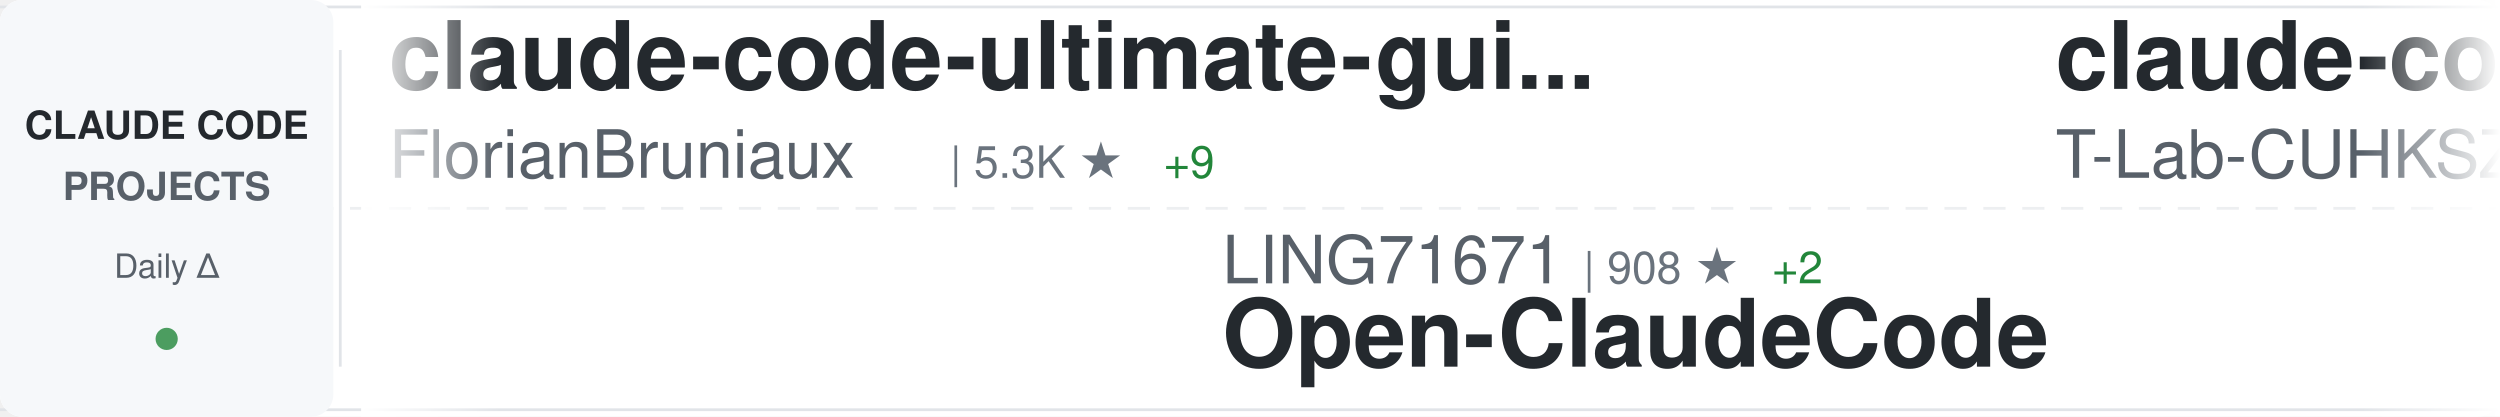
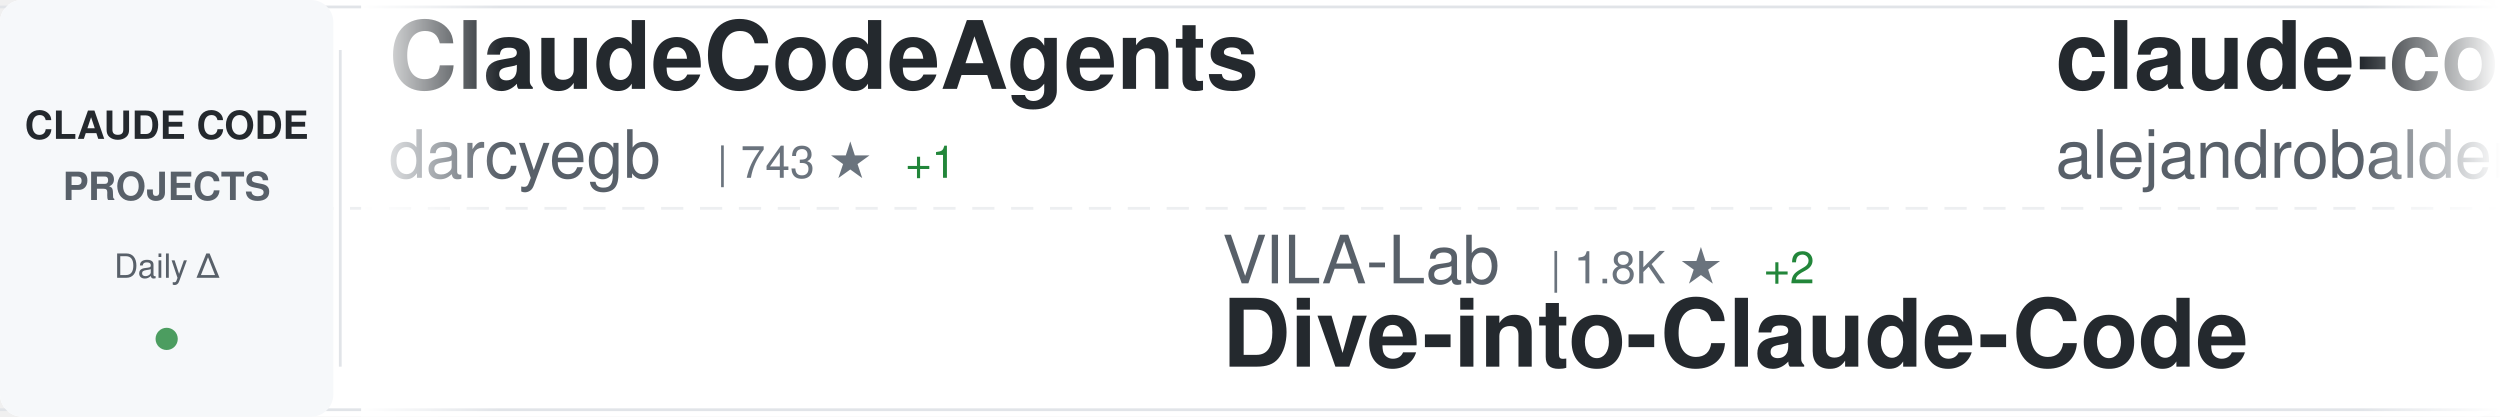
<svg xmlns="http://www.w3.org/2000/svg" width="900" height="150">
  <defs>
    <linearGradient id="awesomeLeftFade" x1="0%" y1="0%" x2="100%" y2="0%">
      <stop offset="0%" style="stop-color:#ffffff;stop-opacity:1" />
      <stop offset="100%" style="stop-color:#ffffff;stop-opacity:0" />
    </linearGradient>
    <linearGradient id="awesomeRightFade" x1="0%" y1="0%" x2="100%" y2="0%">
      <stop offset="0%" style="stop-color:#ffffff;stop-opacity:0" />
      <stop offset="100%" style="stop-color:#ffffff;stop-opacity:1" />
    </linearGradient>
  </defs>
  <rect width="900" height="150" fill="#ffffff" rx="8" />
  <rect x="0" y="2" width="900" height="1" fill="#e1e4e8" />
  <rect x="0" y="147" width="900" height="1" fill="#e1e4e8" />
  <line x1="0" y1="75" x2="900" y2="75" stroke="#e1e4e8" stroke-width="1" stroke-dasharray="8 6" opacity="0.6" />
  <rect x="0" y="0" width="120" height="150" fill="#f6f8fa" rx="8" />
  <text x="60" y="50" font-family="-apple-system, BlinkMacSystemFont, 'Segoe UI', Helvetica, Arial, sans-serif" font-size="14" font-weight="600" fill="#24292e" text-anchor="middle">CLAUDE CODE</text>
  <text x="60" y="72" font-family="-apple-system, BlinkMacSystemFont, 'Segoe UI', Helvetica, Arial, sans-serif" font-size="14" font-weight="600" fill="#586069" text-anchor="middle">PROJECTS</text>
  <text x="60" y="100" font-family="-apple-system, BlinkMacSystemFont, 'Segoe UI', Helvetica, Arial, sans-serif" font-size="12" font-weight="500" fill="#586069" text-anchor="middle">Daily Δ</text>
  <circle cx="60" cy="122" r="4" fill="#22863a" opacity="0.8" />
  <rect x="122" y="18" width="1" height="114" fill="#e1e4e8" />
  <clipPath id="awesomeTickerClip">
    <rect x="130" y="0" width="770" height="150" />
  </clipPath>
  <g clip-path="url(#awesomeTickerClip)">
    <g id="awesomeTickerItems">
      <animateTransform attributeName="transform" attributeType="XML" type="translate" from="0 0" to="-3000 0" dur="54s" repeatCount="indefinite" />
      <g transform="translate(0, 0)">
-         <text x="140" y="32" font-family="-apple-system, BlinkMacSystemFont, 'Segoe UI', Helvetica, Arial, sans-serif" font-size="34" font-weight="600" fill="#24292e">claude-code-ultimate-gui...</text>
-         <text x="140" y="64" font-family="-apple-system, BlinkMacSystemFont, 'Segoe UI', Helvetica, Arial, sans-serif" font-size="24" font-weight="400" fill="#586069">FlorianBruniaux</text>
-         <text x="342" y="64" font-family="-apple-system, BlinkMacSystemFont, 'Segoe UI', Helvetica, Arial, sans-serif" font-size="16" font-weight="500" fill="#6a737d">| 5.3K ★</text>
-         <text x="419" y="64" font-family="-apple-system, BlinkMacSystemFont, 'Segoe UI', Helvetica, Arial, sans-serif" font-size="16" font-weight="500" fill="#22863a"> +9</text>
+         <text x="140" y="32" font-family="-apple-system, BlinkMacSystemFont, 'Segoe UI', Helvetica, Arial, sans-serif" font-size="34" font-weight="600" fill="#24292e">ClaudeCodeAgents</text>
+         <text x="140" y="64" font-family="-apple-system, BlinkMacSystemFont, 'Segoe UI', Helvetica, Arial, sans-serif" font-size="24" font-weight="400" fill="#586069">darcyegb</text>
+         <text x="258" y="64" font-family="-apple-system, BlinkMacSystemFont, 'Segoe UI', Helvetica, Arial, sans-serif" font-size="16" font-weight="500" fill="#6a737d">| 743 ★</text>
+         <text x="326" y="64" font-family="-apple-system, BlinkMacSystemFont, 'Segoe UI', Helvetica, Arial, sans-serif" font-size="16" font-weight="500" fill="#22863a"> +1</text>
      </g>
      <g transform="translate(300, 0)">
-         <text x="140" y="102" font-family="-apple-system, BlinkMacSystemFont, 'Segoe UI', Helvetica, Arial, sans-serif" font-size="24" font-weight="400" fill="#586069">LING71671</text>
-         <text x="270" y="102" font-family="-apple-system, BlinkMacSystemFont, 'Segoe UI', Helvetica, Arial, sans-serif" font-size="16" font-weight="500" fill="#6a737d">| 908 ★</text>
-         <text x="338" y="102" font-family="-apple-system, BlinkMacSystemFont, 'Segoe UI', Helvetica, Arial, sans-serif" font-size="16" font-weight="500" fill="#22863a"> +2</text>
-         <text x="140" y="132" font-family="-apple-system, BlinkMacSystemFont, 'Segoe UI', Helvetica, Arial, sans-serif" font-size="34" font-weight="600" fill="#24292e">Open-ClaudeCode</text>
-       </g>
-       <g transform="translate(600, 0)">
-         <text x="140" y="32" font-family="-apple-system, BlinkMacSystemFont, 'Segoe UI', Helvetica, Arial, sans-serif" font-size="34" font-weight="600" fill="#24292e">claude-code</text>
-         <text x="140" y="64" font-family="-apple-system, BlinkMacSystemFont, 'Segoe UI', Helvetica, Arial, sans-serif" font-size="24" font-weight="400" fill="#586069">T-Lab-CUHKSZ</text>
-         <text x="306" y="64" font-family="-apple-system, BlinkMacSystemFont, 'Segoe UI', Helvetica, Arial, sans-serif" font-size="16" font-weight="500" fill="#6a737d">| 322 ★</text>
-       </g>
-       <g transform="translate(900, 0)">
-         <text x="140" y="102" font-family="-apple-system, BlinkMacSystemFont, 'Segoe UI', Helvetica, Arial, sans-serif" font-size="24" font-weight="400" fill="#586069">Alishahryar1</text>
-         <text x="306" y="102" font-family="-apple-system, BlinkMacSystemFont, 'Segoe UI', Helvetica, Arial, sans-serif" font-size="16" font-weight="500" fill="#6a737d">| 38.5K ★</text>
-         <text x="392" y="102" font-family="-apple-system, BlinkMacSystemFont, 'Segoe UI', Helvetica, Arial, sans-serif" font-size="16" font-weight="500" fill="#22863a"> +153</text>
-         <text x="140" y="132" font-family="-apple-system, BlinkMacSystemFont, 'Segoe UI', Helvetica, Arial, sans-serif" font-size="34" font-weight="600" fill="#24292e">free-claude-code</text>
-       </g>
-       <g transform="translate(1200, 0)">
-         <text x="140" y="32" font-family="-apple-system, BlinkMacSystemFont, 'Segoe UI', Helvetica, Arial, sans-serif" font-size="34" font-weight="600" fill="#24292e">collection-claude-code-s...</text>
-         <text x="140" y="64" font-family="-apple-system, BlinkMacSystemFont, 'Segoe UI', Helvetica, Arial, sans-serif" font-size="24" font-weight="400" fill="#586069">chauncygu</text>
-         <text x="270" y="64" font-family="-apple-system, BlinkMacSystemFont, 'Segoe UI', Helvetica, Arial, sans-serif" font-size="16" font-weight="500" fill="#6a737d">| 2.7K ★</text>
-         <text x="347" y="64" font-family="-apple-system, BlinkMacSystemFont, 'Segoe UI', Helvetica, Arial, sans-serif" font-size="16" font-weight="500" fill="#22863a"> +3</text>
-       </g>
-       <g transform="translate(1500, 0)">
-         <text x="140" y="102" font-family="-apple-system, BlinkMacSystemFont, 'Segoe UI', Helvetica, Arial, sans-serif" font-size="24" font-weight="400" fill="#586069">Piebald-AI</text>
-         <text x="282" y="102" font-family="-apple-system, BlinkMacSystemFont, 'Segoe UI', Helvetica, Arial, sans-serif" font-size="16" font-weight="500" fill="#6a737d">| 11.6K ★</text>
-         <text x="368" y="102" font-family="-apple-system, BlinkMacSystemFont, 'Segoe UI', Helvetica, Arial, sans-serif" font-size="16" font-weight="500" fill="#22863a"> +27</text>
-         <text x="140" y="132" font-family="-apple-system, BlinkMacSystemFont, 'Segoe UI', Helvetica, Arial, sans-serif" font-size="34" font-weight="600" fill="#24292e">claude-code-system-promp...</text>
-       </g>
-       <g transform="translate(1800, 0)">
-         <text x="140" y="32" font-family="-apple-system, BlinkMacSystemFont, 'Segoe UI', Helvetica, Arial, sans-serif" font-size="34" font-weight="600" fill="#24292e">skills</text>
-         <text x="140" y="64" font-family="-apple-system, BlinkMacSystemFont, 'Segoe UI', Helvetica, Arial, sans-serif" font-size="24" font-weight="400" fill="#586069">anthropics</text>
-         <text x="282" y="64" font-family="-apple-system, BlinkMacSystemFont, 'Segoe UI', Helvetica, Arial, sans-serif" font-size="16" font-weight="500" fill="#6a737d">| 158.2K ★</text>
-         <text x="377" y="64" font-family="-apple-system, BlinkMacSystemFont, 'Segoe UI', Helvetica, Arial, sans-serif" font-size="16" font-weight="500" fill="#22863a"> +253</text>
-       </g>
-       <g transform="translate(2100, 0)">
        <text x="140" y="102" font-family="-apple-system, BlinkMacSystemFont, 'Segoe UI', Helvetica, Arial, sans-serif" font-size="24" font-weight="400" fill="#586069">VILA-Lab</text>
        <text x="258" y="102" font-family="-apple-system, BlinkMacSystemFont, 'Segoe UI', Helvetica, Arial, sans-serif" font-size="16" font-weight="500" fill="#6a737d">| 1.8K ★</text>
        <text x="335" y="102" font-family="-apple-system, BlinkMacSystemFont, 'Segoe UI', Helvetica, Arial, sans-serif" font-size="16" font-weight="500" fill="#22863a"> +2</text>
        <text x="140" y="132" font-family="-apple-system, BlinkMacSystemFont, 'Segoe UI', Helvetica, Arial, sans-serif" font-size="34" font-weight="600" fill="#24292e">Dive-into-Claude-Code</text>
      </g>
+       <g transform="translate(600, 0)">
+         <text x="140" y="32" font-family="-apple-system, BlinkMacSystemFont, 'Segoe UI', Helvetica, Arial, sans-serif" font-size="34" font-weight="600" fill="#24292e">claude-code-from-source</text>
+         <text x="140" y="64" font-family="-apple-system, BlinkMacSystemFont, 'Segoe UI', Helvetica, Arial, sans-serif" font-size="24" font-weight="400" fill="#586069">alejandrobalderas</text>
+         <text x="366" y="64" font-family="-apple-system, BlinkMacSystemFont, 'Segoe UI', Helvetica, Arial, sans-serif" font-size="16" font-weight="500" fill="#6a737d">| 2.4K ★</text>
+         <text x="443" y="64" font-family="-apple-system, BlinkMacSystemFont, 'Segoe UI', Helvetica, Arial, sans-serif" font-size="16" font-weight="500" fill="#22863a"> +4</text>
+       </g>
+       <g transform="translate(900, 0)">
+         <text x="140" y="102" font-family="-apple-system, BlinkMacSystemFont, 'Segoe UI', Helvetica, Arial, sans-serif" font-size="24" font-weight="400" fill="#586069">claude-code-best</text>
+         <text x="354" y="102" font-family="-apple-system, BlinkMacSystemFont, 'Segoe UI', Helvetica, Arial, sans-serif" font-size="16" font-weight="500" fill="#6a737d">| 20.8K ★</text>
+         <text x="440" y="102" font-family="-apple-system, BlinkMacSystemFont, 'Segoe UI', Helvetica, Arial, sans-serif" font-size="16" font-weight="500" fill="#22863a"> +32</text>
+         <text x="140" y="132" font-family="-apple-system, BlinkMacSystemFont, 'Segoe UI', Helvetica, Arial, sans-serif" font-size="34" font-weight="600" fill="#24292e">claude-code</text>
+       </g>
+       <g transform="translate(1200, 0)">
+         <text x="140" y="32" font-family="-apple-system, BlinkMacSystemFont, 'Segoe UI', Helvetica, Arial, sans-serif" font-size="34" font-weight="600" fill="#24292e">claude-code</text>
+         <text x="140" y="64" font-family="-apple-system, BlinkMacSystemFont, 'Segoe UI', Helvetica, Arial, sans-serif" font-size="24" font-weight="400" fill="#586069">xorespesp</text>
+         <text x="270" y="64" font-family="-apple-system, BlinkMacSystemFont, 'Segoe UI', Helvetica, Arial, sans-serif" font-size="16" font-weight="500" fill="#6a737d">| 228 ★</text>
+       </g>
+       <g transform="translate(1500, 0)">
+         <text x="140" y="102" font-family="-apple-system, BlinkMacSystemFont, 'Segoe UI', Helvetica, Arial, sans-serif" font-size="24" font-weight="400" fill="#586069">ChinaSiro</text>
+         <text x="270" y="102" font-family="-apple-system, BlinkMacSystemFont, 'Segoe UI', Helvetica, Arial, sans-serif" font-size="16" font-weight="500" fill="#6a737d">| 9.5K ★</text>
+         <text x="347" y="102" font-family="-apple-system, BlinkMacSystemFont, 'Segoe UI', Helvetica, Arial, sans-serif" font-size="16" font-weight="500" fill="#22863a"> +4</text>
+         <text x="140" y="132" font-family="-apple-system, BlinkMacSystemFont, 'Segoe UI', Helvetica, Arial, sans-serif" font-size="34" font-weight="600" fill="#24292e">claude-code-sourcemap</text>
+       </g>
+       <g transform="translate(1800, 0)">
+         <text x="140" y="32" font-family="-apple-system, BlinkMacSystemFont, 'Segoe UI', Helvetica, Arial, sans-serif" font-size="34" font-weight="600" fill="#24292e">claude-code</text>
+         <text x="140" y="64" font-family="-apple-system, BlinkMacSystemFont, 'Segoe UI', Helvetica, Arial, sans-serif" font-size="24" font-weight="400" fill="#586069">VineeTagarwaL-code</text>
+         <text x="378" y="64" font-family="-apple-system, BlinkMacSystemFont, 'Segoe UI', Helvetica, Arial, sans-serif" font-size="16" font-weight="500" fill="#6a737d">| 276 ★</text>
+       </g>
+       <g transform="translate(2100, 0)">
+         <text x="140" y="102" font-family="-apple-system, BlinkMacSystemFont, 'Segoe UI', Helvetica, Arial, sans-serif" font-size="24" font-weight="400" fill="#586069">affaan-m</text>
+         <text x="258" y="102" font-family="-apple-system, BlinkMacSystemFont, 'Segoe UI', Helvetica, Arial, sans-serif" font-size="16" font-weight="500" fill="#6a737d">| 226.0K ★</text>
+         <text x="353" y="102" font-family="-apple-system, BlinkMacSystemFont, 'Segoe UI', Helvetica, Arial, sans-serif" font-size="16" font-weight="500" fill="#22863a"> +369</text>
+         <text x="140" y="132" font-family="-apple-system, BlinkMacSystemFont, 'Segoe UI', Helvetica, Arial, sans-serif" font-size="34" font-weight="600" fill="#24292e">ECC</text>
+       </g>
      <g transform="translate(2400, 0)">
-         <text x="140" y="32" font-family="-apple-system, BlinkMacSystemFont, 'Segoe UI', Helvetica, Arial, sans-serif" font-size="34" font-weight="600" fill="#24292e">claude-code-best-practic...</text>
-         <text x="140" y="64" font-family="-apple-system, BlinkMacSystemFont, 'Segoe UI', Helvetica, Arial, sans-serif" font-size="24" font-weight="400" fill="#586069">shanraisshan</text>
-         <text x="306" y="64" font-family="-apple-system, BlinkMacSystemFont, 'Segoe UI', Helvetica, Arial, sans-serif" font-size="16" font-weight="500" fill="#6a737d">| 62.0K ★</text>
-         <text x="392" y="64" font-family="-apple-system, BlinkMacSystemFont, 'Segoe UI', Helvetica, Arial, sans-serif" font-size="16" font-weight="500" fill="#22863a"> +60</text>
+         <text x="140" y="32" font-family="-apple-system, BlinkMacSystemFont, 'Segoe UI', Helvetica, Arial, sans-serif" font-size="34" font-weight="600" fill="#24292e">claude-code-guide</text>
+         <text x="140" y="64" font-family="-apple-system, BlinkMacSystemFont, 'Segoe UI', Helvetica, Arial, sans-serif" font-size="24" font-weight="400" fill="#586069">zebbern</text>
+         <text x="246" y="64" font-family="-apple-system, BlinkMacSystemFont, 'Segoe UI', Helvetica, Arial, sans-serif" font-size="16" font-weight="500" fill="#6a737d">| 4.4K ★</text>
+         <text x="323" y="64" font-family="-apple-system, BlinkMacSystemFont, 'Segoe UI', Helvetica, Arial, sans-serif" font-size="16" font-weight="500" fill="#22863a"> +4</text>
      </g>
      <g transform="translate(2700, 0)">
-         <text x="140" y="102" font-family="-apple-system, BlinkMacSystemFont, 'Segoe UI', Helvetica, Arial, sans-serif" font-size="24" font-weight="400" fill="#586069">diet103</text>
-         <text x="246" y="102" font-family="-apple-system, BlinkMacSystemFont, 'Segoe UI', Helvetica, Arial, sans-serif" font-size="16" font-weight="500" fill="#6a737d">| 9.7K ★</text>
-         <text x="140" y="132" font-family="-apple-system, BlinkMacSystemFont, 'Segoe UI', Helvetica, Arial, sans-serif" font-size="34" font-weight="600" fill="#24292e">claude-code-infrastructu...</text>
+         <text x="140" y="102" font-family="-apple-system, BlinkMacSystemFont, 'Segoe UI', Helvetica, Arial, sans-serif" font-size="24" font-weight="400" fill="#586069">edmund-io</text>
+         <text x="270" y="102" font-family="-apple-system, BlinkMacSystemFont, 'Segoe UI', Helvetica, Arial, sans-serif" font-size="16" font-weight="500" fill="#6a737d">| 1.5K ★</text>
+         <text x="347" y="102" font-family="-apple-system, BlinkMacSystemFont, 'Segoe UI', Helvetica, Arial, sans-serif" font-size="16" font-weight="500" fill="#22863a"> +1</text>
+         <text x="140" y="132" font-family="-apple-system, BlinkMacSystemFont, 'Segoe UI', Helvetica, Arial, sans-serif" font-size="34" font-weight="600" fill="#24292e">edmunds-claude-code</text>
      </g>
      <g transform="translate(3000, 0)">
-         <text x="140" y="32" font-family="-apple-system, BlinkMacSystemFont, 'Segoe UI', Helvetica, Arial, sans-serif" font-size="34" font-weight="600" fill="#24292e">claude-code-ultimate-gui...</text>
-         <text x="140" y="64" font-family="-apple-system, BlinkMacSystemFont, 'Segoe UI', Helvetica, Arial, sans-serif" font-size="24" font-weight="400" fill="#586069">FlorianBruniaux</text>
-         <text x="342" y="64" font-family="-apple-system, BlinkMacSystemFont, 'Segoe UI', Helvetica, Arial, sans-serif" font-size="16" font-weight="500" fill="#6a737d">| 5.3K ★</text>
-         <text x="419" y="64" font-family="-apple-system, BlinkMacSystemFont, 'Segoe UI', Helvetica, Arial, sans-serif" font-size="16" font-weight="500" fill="#22863a"> +9</text>
+         <text x="140" y="32" font-family="-apple-system, BlinkMacSystemFont, 'Segoe UI', Helvetica, Arial, sans-serif" font-size="34" font-weight="600" fill="#24292e">ClaudeCodeAgents</text>
+         <text x="140" y="64" font-family="-apple-system, BlinkMacSystemFont, 'Segoe UI', Helvetica, Arial, sans-serif" font-size="24" font-weight="400" fill="#586069">darcyegb</text>
+         <text x="258" y="64" font-family="-apple-system, BlinkMacSystemFont, 'Segoe UI', Helvetica, Arial, sans-serif" font-size="16" font-weight="500" fill="#6a737d">| 743 ★</text>
+         <text x="326" y="64" font-family="-apple-system, BlinkMacSystemFont, 'Segoe UI', Helvetica, Arial, sans-serif" font-size="16" font-weight="500" fill="#22863a"> +1</text>
      </g>
      <g transform="translate(3300, 0)">
-         <text x="140" y="102" font-family="-apple-system, BlinkMacSystemFont, 'Segoe UI', Helvetica, Arial, sans-serif" font-size="24" font-weight="400" fill="#586069">LING71671</text>
-         <text x="270" y="102" font-family="-apple-system, BlinkMacSystemFont, 'Segoe UI', Helvetica, Arial, sans-serif" font-size="16" font-weight="500" fill="#6a737d">| 908 ★</text>
-         <text x="338" y="102" font-family="-apple-system, BlinkMacSystemFont, 'Segoe UI', Helvetica, Arial, sans-serif" font-size="16" font-weight="500" fill="#22863a"> +2</text>
-         <text x="140" y="132" font-family="-apple-system, BlinkMacSystemFont, 'Segoe UI', Helvetica, Arial, sans-serif" font-size="34" font-weight="600" fill="#24292e">Open-ClaudeCode</text>
+         <text x="140" y="102" font-family="-apple-system, BlinkMacSystemFont, 'Segoe UI', Helvetica, Arial, sans-serif" font-size="24" font-weight="400" fill="#586069">VILA-Lab</text>
+         <text x="258" y="102" font-family="-apple-system, BlinkMacSystemFont, 'Segoe UI', Helvetica, Arial, sans-serif" font-size="16" font-weight="500" fill="#6a737d">| 1.8K ★</text>
+         <text x="335" y="102" font-family="-apple-system, BlinkMacSystemFont, 'Segoe UI', Helvetica, Arial, sans-serif" font-size="16" font-weight="500" fill="#22863a"> +2</text>
+         <text x="140" y="132" font-family="-apple-system, BlinkMacSystemFont, 'Segoe UI', Helvetica, Arial, sans-serif" font-size="34" font-weight="600" fill="#24292e">Dive-into-Claude-Code</text>
      </g>
      <g transform="translate(3600, 0)">
-         <text x="140" y="32" font-family="-apple-system, BlinkMacSystemFont, 'Segoe UI', Helvetica, Arial, sans-serif" font-size="34" font-weight="600" fill="#24292e">claude-code</text>
-         <text x="140" y="64" font-family="-apple-system, BlinkMacSystemFont, 'Segoe UI', Helvetica, Arial, sans-serif" font-size="24" font-weight="400" fill="#586069">T-Lab-CUHKSZ</text>
-         <text x="306" y="64" font-family="-apple-system, BlinkMacSystemFont, 'Segoe UI', Helvetica, Arial, sans-serif" font-size="16" font-weight="500" fill="#6a737d">| 322 ★</text>
+         <text x="140" y="32" font-family="-apple-system, BlinkMacSystemFont, 'Segoe UI', Helvetica, Arial, sans-serif" font-size="34" font-weight="600" fill="#24292e">claude-code-from-source</text>
+         <text x="140" y="64" font-family="-apple-system, BlinkMacSystemFont, 'Segoe UI', Helvetica, Arial, sans-serif" font-size="24" font-weight="400" fill="#586069">alejandrobalderas</text>
+         <text x="366" y="64" font-family="-apple-system, BlinkMacSystemFont, 'Segoe UI', Helvetica, Arial, sans-serif" font-size="16" font-weight="500" fill="#6a737d">| 2.4K ★</text>
+         <text x="443" y="64" font-family="-apple-system, BlinkMacSystemFont, 'Segoe UI', Helvetica, Arial, sans-serif" font-size="16" font-weight="500" fill="#22863a"> +4</text>
      </g>
      <g transform="translate(3900, 0)">
-         <text x="140" y="102" font-family="-apple-system, BlinkMacSystemFont, 'Segoe UI', Helvetica, Arial, sans-serif" font-size="24" font-weight="400" fill="#586069">Alishahryar1</text>
-         <text x="306" y="102" font-family="-apple-system, BlinkMacSystemFont, 'Segoe UI', Helvetica, Arial, sans-serif" font-size="16" font-weight="500" fill="#6a737d">| 38.5K ★</text>
-         <text x="392" y="102" font-family="-apple-system, BlinkMacSystemFont, 'Segoe UI', Helvetica, Arial, sans-serif" font-size="16" font-weight="500" fill="#22863a"> +153</text>
-         <text x="140" y="132" font-family="-apple-system, BlinkMacSystemFont, 'Segoe UI', Helvetica, Arial, sans-serif" font-size="34" font-weight="600" fill="#24292e">free-claude-code</text>
+         <text x="140" y="102" font-family="-apple-system, BlinkMacSystemFont, 'Segoe UI', Helvetica, Arial, sans-serif" font-size="24" font-weight="400" fill="#586069">claude-code-best</text>
+         <text x="354" y="102" font-family="-apple-system, BlinkMacSystemFont, 'Segoe UI', Helvetica, Arial, sans-serif" font-size="16" font-weight="500" fill="#6a737d">| 20.8K ★</text>
+         <text x="440" y="102" font-family="-apple-system, BlinkMacSystemFont, 'Segoe UI', Helvetica, Arial, sans-serif" font-size="16" font-weight="500" fill="#22863a"> +32</text>
+         <text x="140" y="132" font-family="-apple-system, BlinkMacSystemFont, 'Segoe UI', Helvetica, Arial, sans-serif" font-size="34" font-weight="600" fill="#24292e">claude-code</text>
      </g>
    </g>
  </g>
  <rect x="130" y="0" width="50" height="150" fill="url(#awesomeLeftFade)" />
  <rect x="850" y="0" width="50" height="150" fill="url(#awesomeRightFade)" />
</svg>
